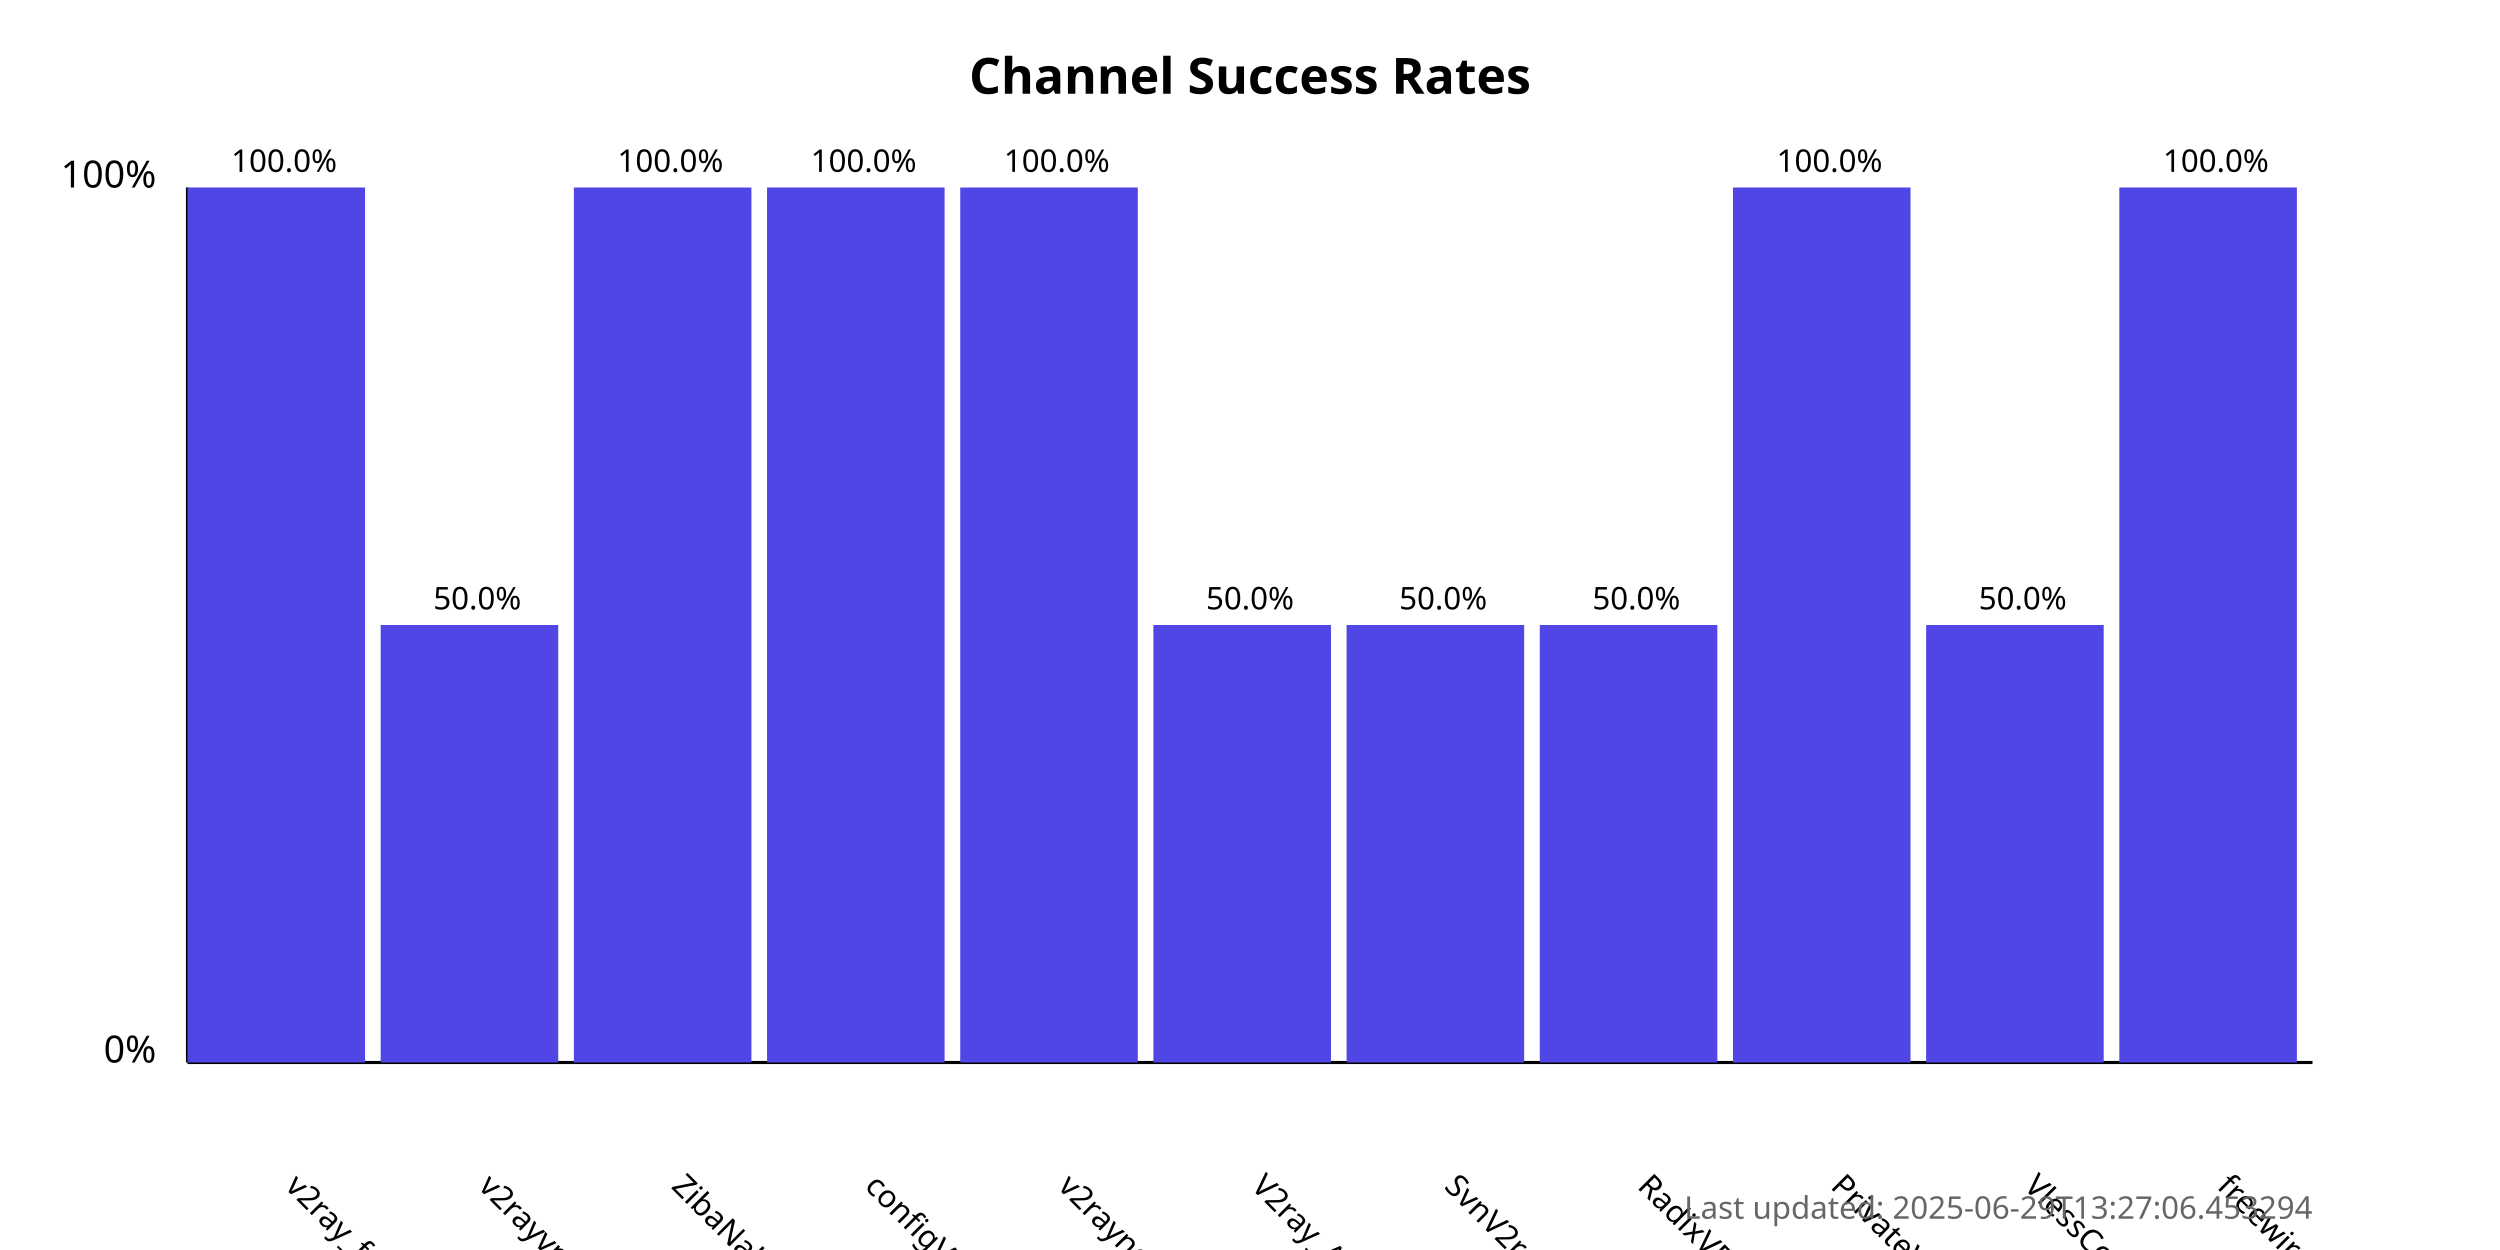
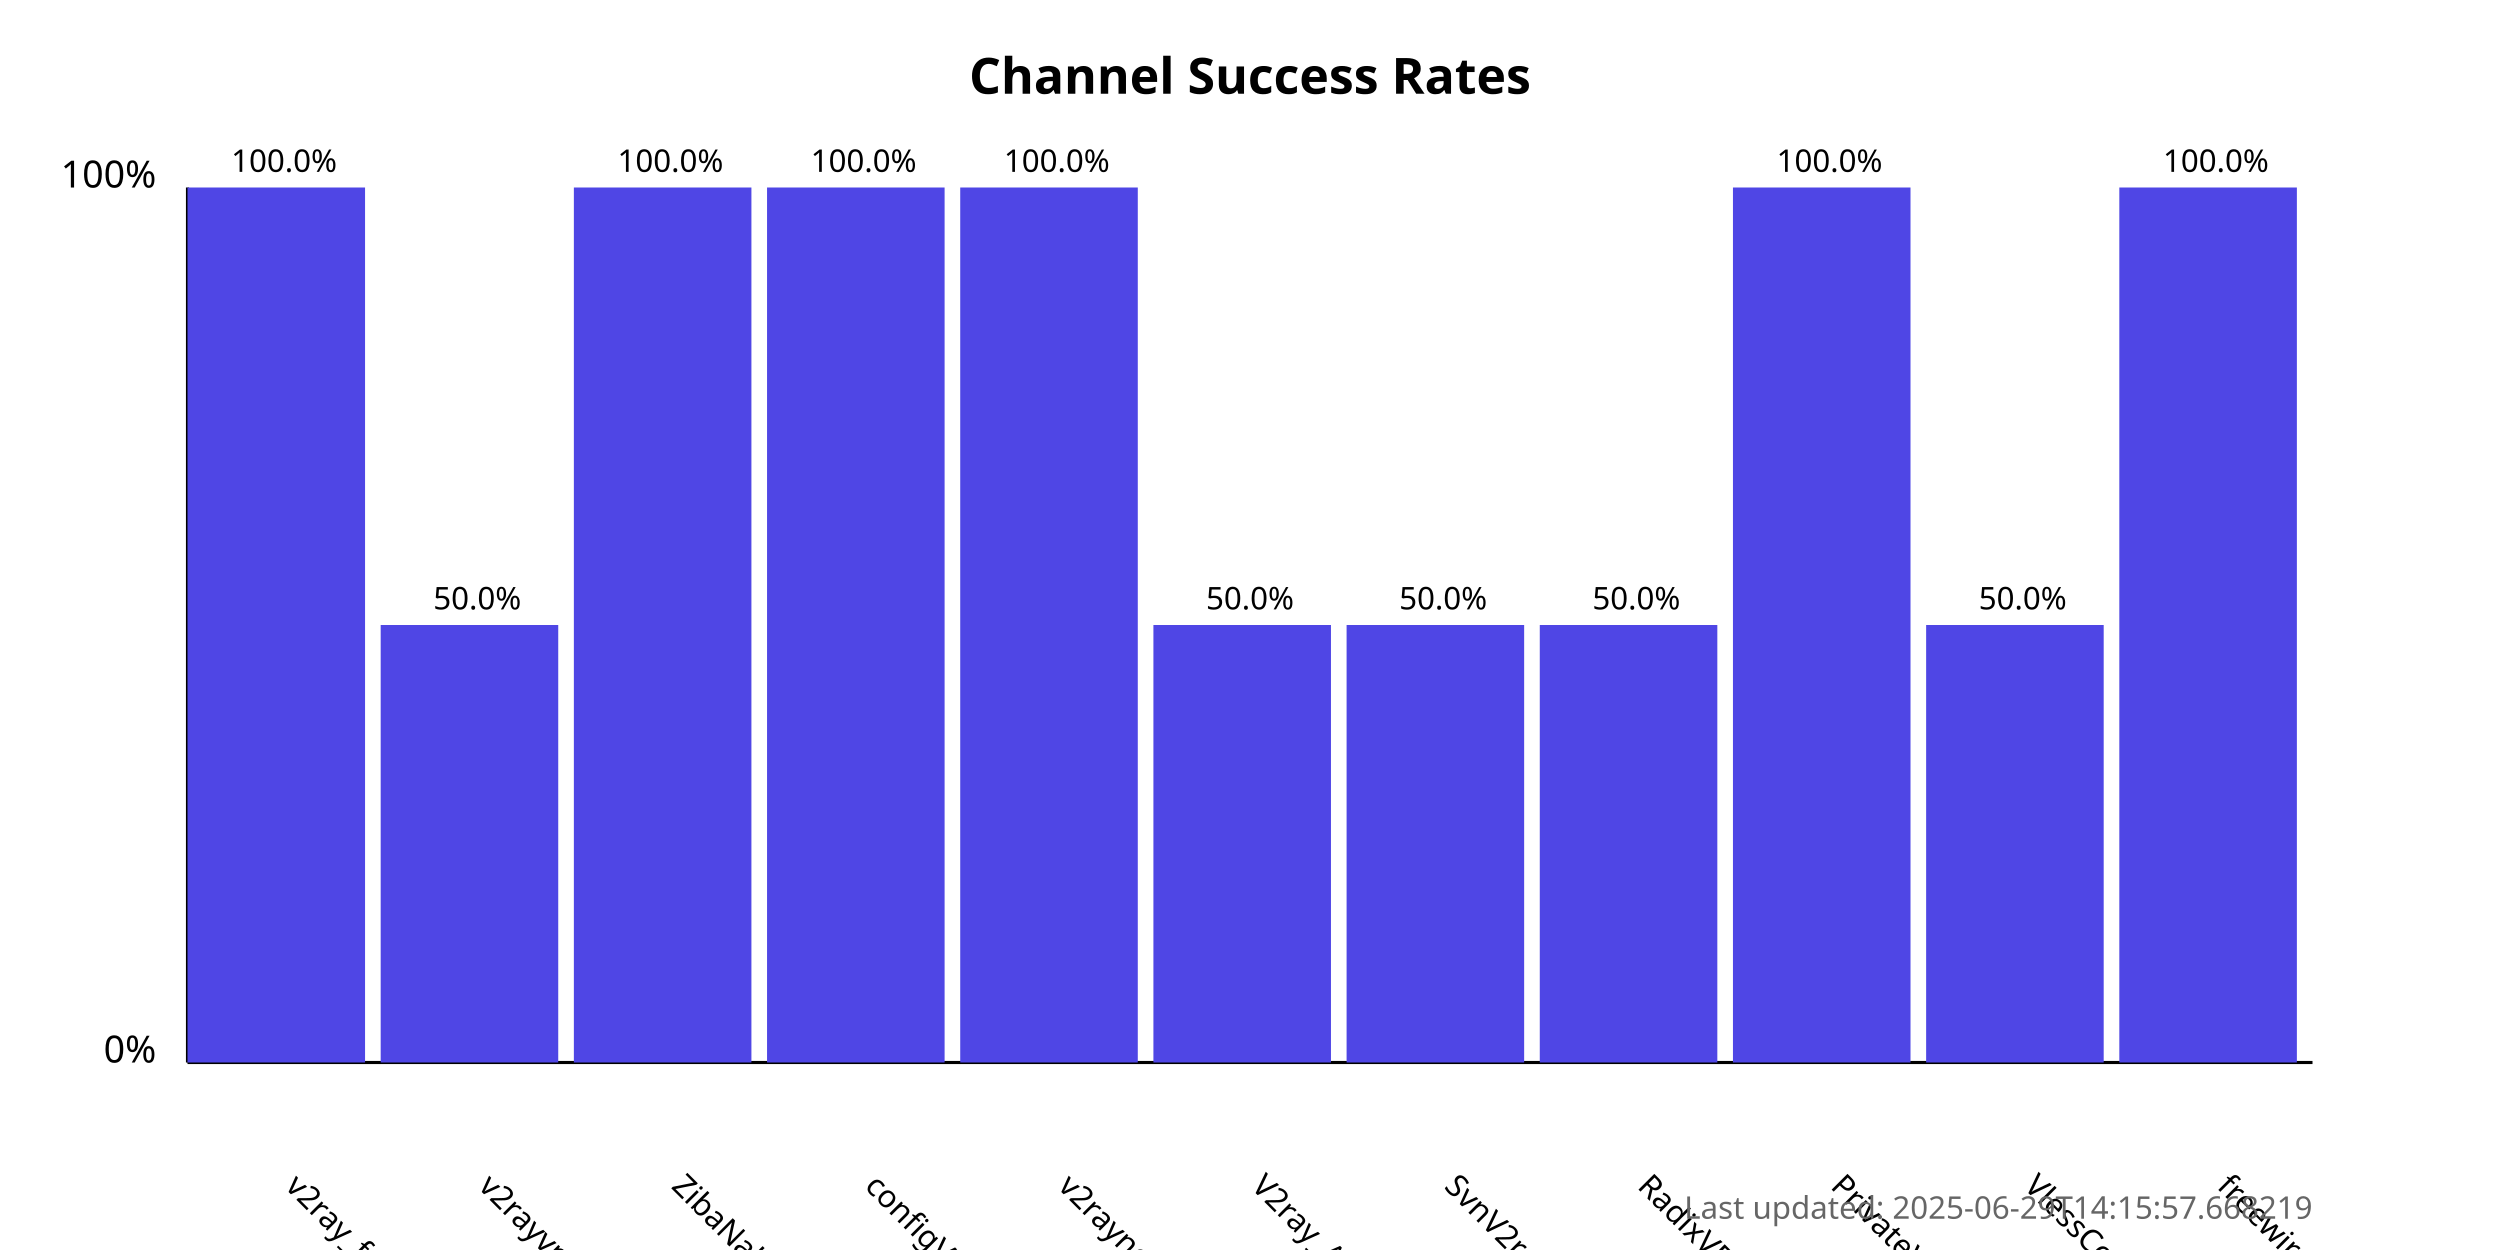
<svg xmlns="http://www.w3.org/2000/svg" width="800" height="400">
  <style>
            .chart-title { font: bold 16px sans-serif; }
            .axis-label { font: 12px sans-serif; }
            .tick-label { font: 10px sans-serif; }
            .bar { fill: #4f46e5; }
            .bar:hover { fill: #6366f1; }
            .timestamp { font: 10px sans-serif; fill: #666; }
        </style>
  <text x="400.0" y="30" text-anchor="middle" class="chart-title">
            Channel Success Rates
        </text>
  <line x1="60" y1="340" x2="60" y2="60" stroke="black" stroke-width="1" />
  <line x1="60" y1="340" x2="740" y2="340" stroke="black" stroke-width="1" />
  <text x="50" y="340" text-anchor="end" class="axis-label">0%</text>
  <text x="50" y="60" text-anchor="end" class="axis-label">100%</text>
  <g>
    <rect x="60" y="60.0" width="56.818" height="280.0" class="bar" />
    <text x="90.909" y="380" transform="rotate(45, 90.90909, 380)" text-anchor="start" class="tick-label">
                v2ray_free_conf
            </text>
    <text x="90.909" y="55.0" text-anchor="middle" class="tick-label">
                100.0%
            </text>
  </g>
  <g>
    <rect x="121.818" y="200.0" width="56.818" height="140.0" class="bar" />
    <text x="152.727" y="380" transform="rotate(45, 152.7273, 380)" text-anchor="start" class="tick-label">
                v2rayvpno
            </text>
    <text x="152.727" y="195.0" text-anchor="middle" class="tick-label">
                50.0%
            </text>
  </g>
  <g>
    <rect x="183.636" y="60.0" width="56.818" height="280.0" class="bar" />
    <text x="214.545" y="380" transform="rotate(45, 214.5455, 380)" text-anchor="start" class="tick-label">
                ZibaNabz
            </text>
    <text x="214.545" y="55.0" text-anchor="middle" class="tick-label">
                100.0%
            </text>
  </g>
  <g>
    <rect x="245.455" y="60.0" width="56.818" height="280.0" class="bar" />
    <text x="276.364" y="380" transform="rotate(45, 276.3636, 380)" text-anchor="start" class="tick-label">
                configV2rayForFree
            </text>
    <text x="276.364" y="55.0" text-anchor="middle" class="tick-label">
                100.0%
            </text>
  </g>
  <g>
    <rect x="307.273" y="60.0" width="56.818" height="280.0" class="bar" />
    <text x="338.182" y="380" transform="rotate(45, 338.1818, 380)" text-anchor="start" class="tick-label">
                v2rayngvpn
            </text>
    <text x="338.182" y="55.0" text-anchor="middle" class="tick-label">
                100.0%
            </text>
  </g>
  <g>
    <rect x="369.091" y="200.0" width="56.818" height="140.0" class="bar" />
    <text x="400.0" y="380" transform="rotate(45, 400.0, 380)" text-anchor="start" class="tick-label">
                V2ray_Alpha
            </text>
    <text x="400.0" y="195.0" text-anchor="middle" class="tick-label">
                50.0%
            </text>
  </g>
  <g>
    <rect x="430.909" y="200.0" width="56.818" height="140.0" class="bar" />
    <text x="461.818" y="380" transform="rotate(45, 461.8182, 380)" text-anchor="start" class="tick-label">
                SvnV2ray
            </text>
    <text x="461.818" y="195.0" text-anchor="middle" class="tick-label">
                50.0%
            </text>
  </g>
  <g>
    <rect x="492.727" y="200.0" width="56.818" height="140.0" class="bar" />
    <text x="523.636" y="380" transform="rotate(45, 523.6364, 380)" text-anchor="start" class="tick-label">
                RadixVPN
            </text>
    <text x="523.636" y="195.0" text-anchor="middle" class="tick-label">
                50.0%
            </text>
  </g>
  <g>
    <rect x="554.545" y="60.0" width="56.818" height="280.0" class="bar" />
    <text x="585.455" y="380" transform="rotate(45, 585.4545, 380)" text-anchor="start" class="tick-label">
                PrivateVPNs
            </text>
    <text x="585.455" y="55.0" text-anchor="middle" class="tick-label">
                100.0%
            </text>
  </g>
  <g>
    <rect x="616.364" y="200.0" width="56.818" height="140.0" class="bar" />
    <text x="647.273" y="380" transform="rotate(45, 647.2727, 380)" text-anchor="start" class="tick-label">
                VlessConfig
            </text>
    <text x="647.273" y="195.0" text-anchor="middle" class="tick-label">
                50.0%
            </text>
  </g>
  <g>
    <rect x="678.182" y="60.0" width="56.818" height="280.0" class="bar" />
    <text x="709.091" y="380" transform="rotate(45, 709.0909, 380)" text-anchor="start" class="tick-label">
                freewireguard
            </text>
    <text x="709.091" y="55.0" text-anchor="middle" class="tick-label">
                100.0%
            </text>
  </g>
  <text x="740" y="390" text-anchor="end" class="timestamp">
-             Last updated: 2025-06-29T13:27:06.453294
+             Last updated: 2025-06-29T14:15:57.668219
        </text>
</svg>
